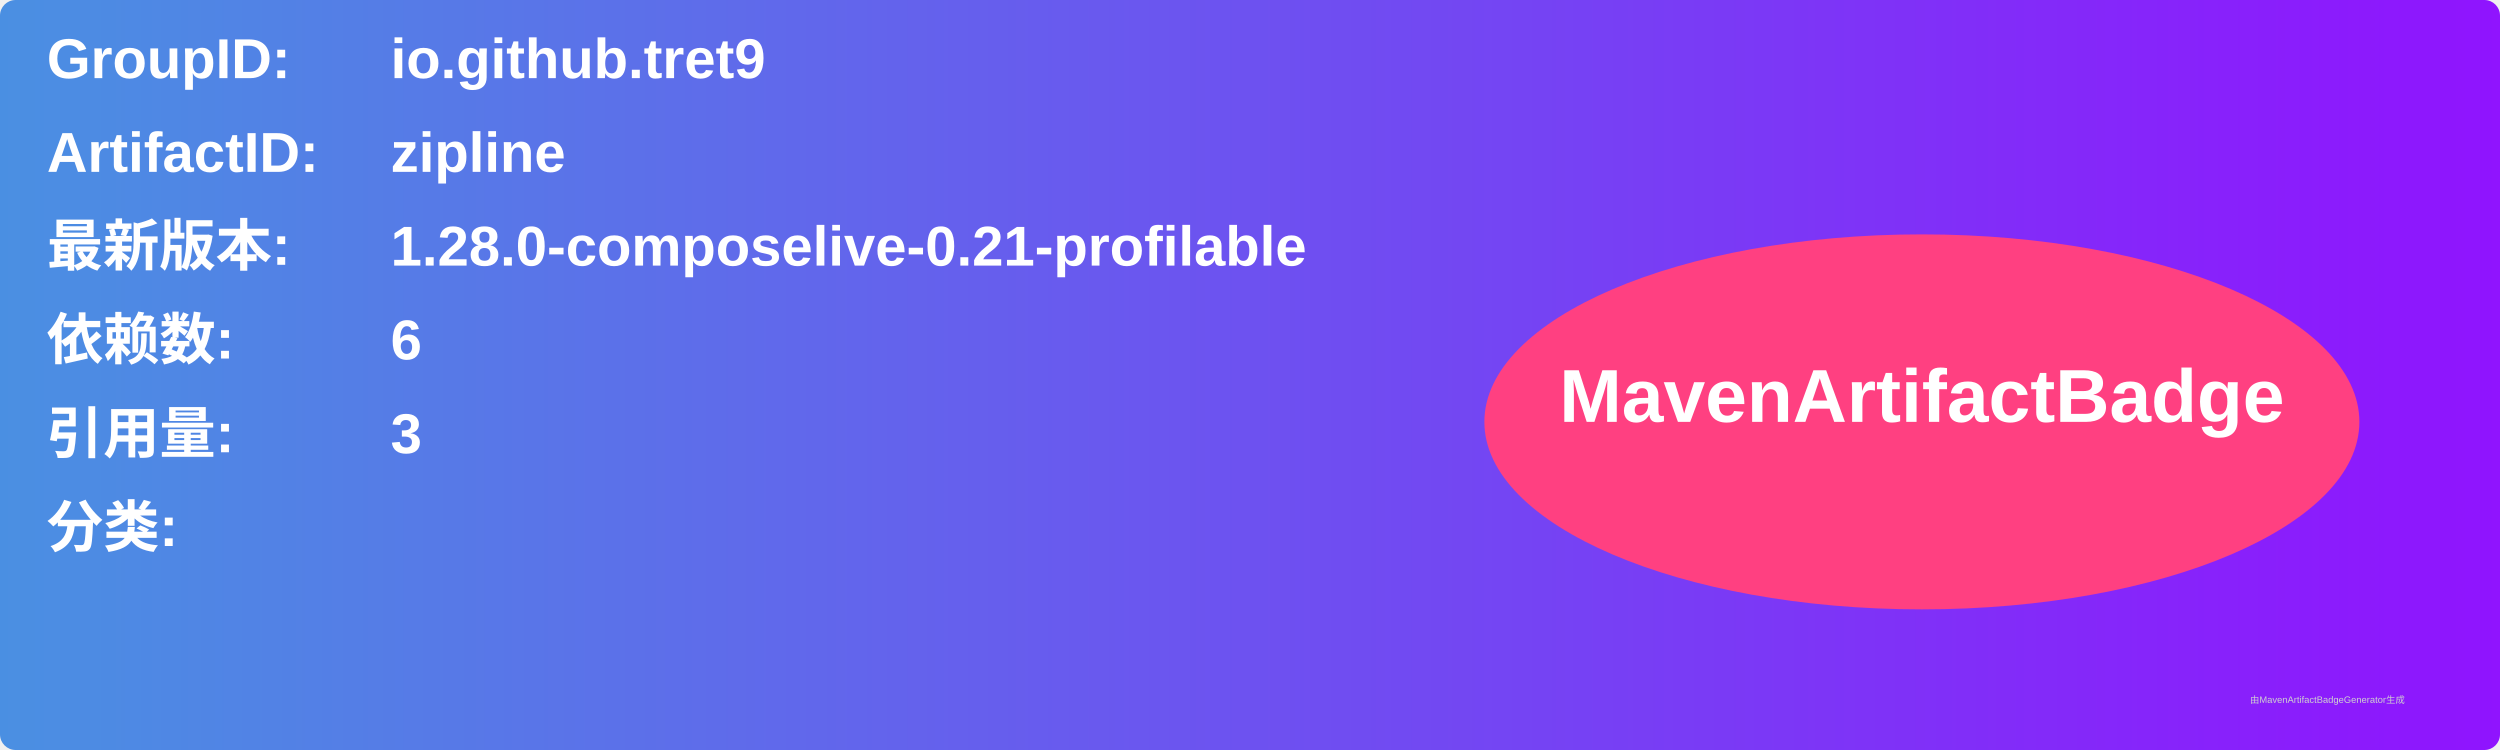
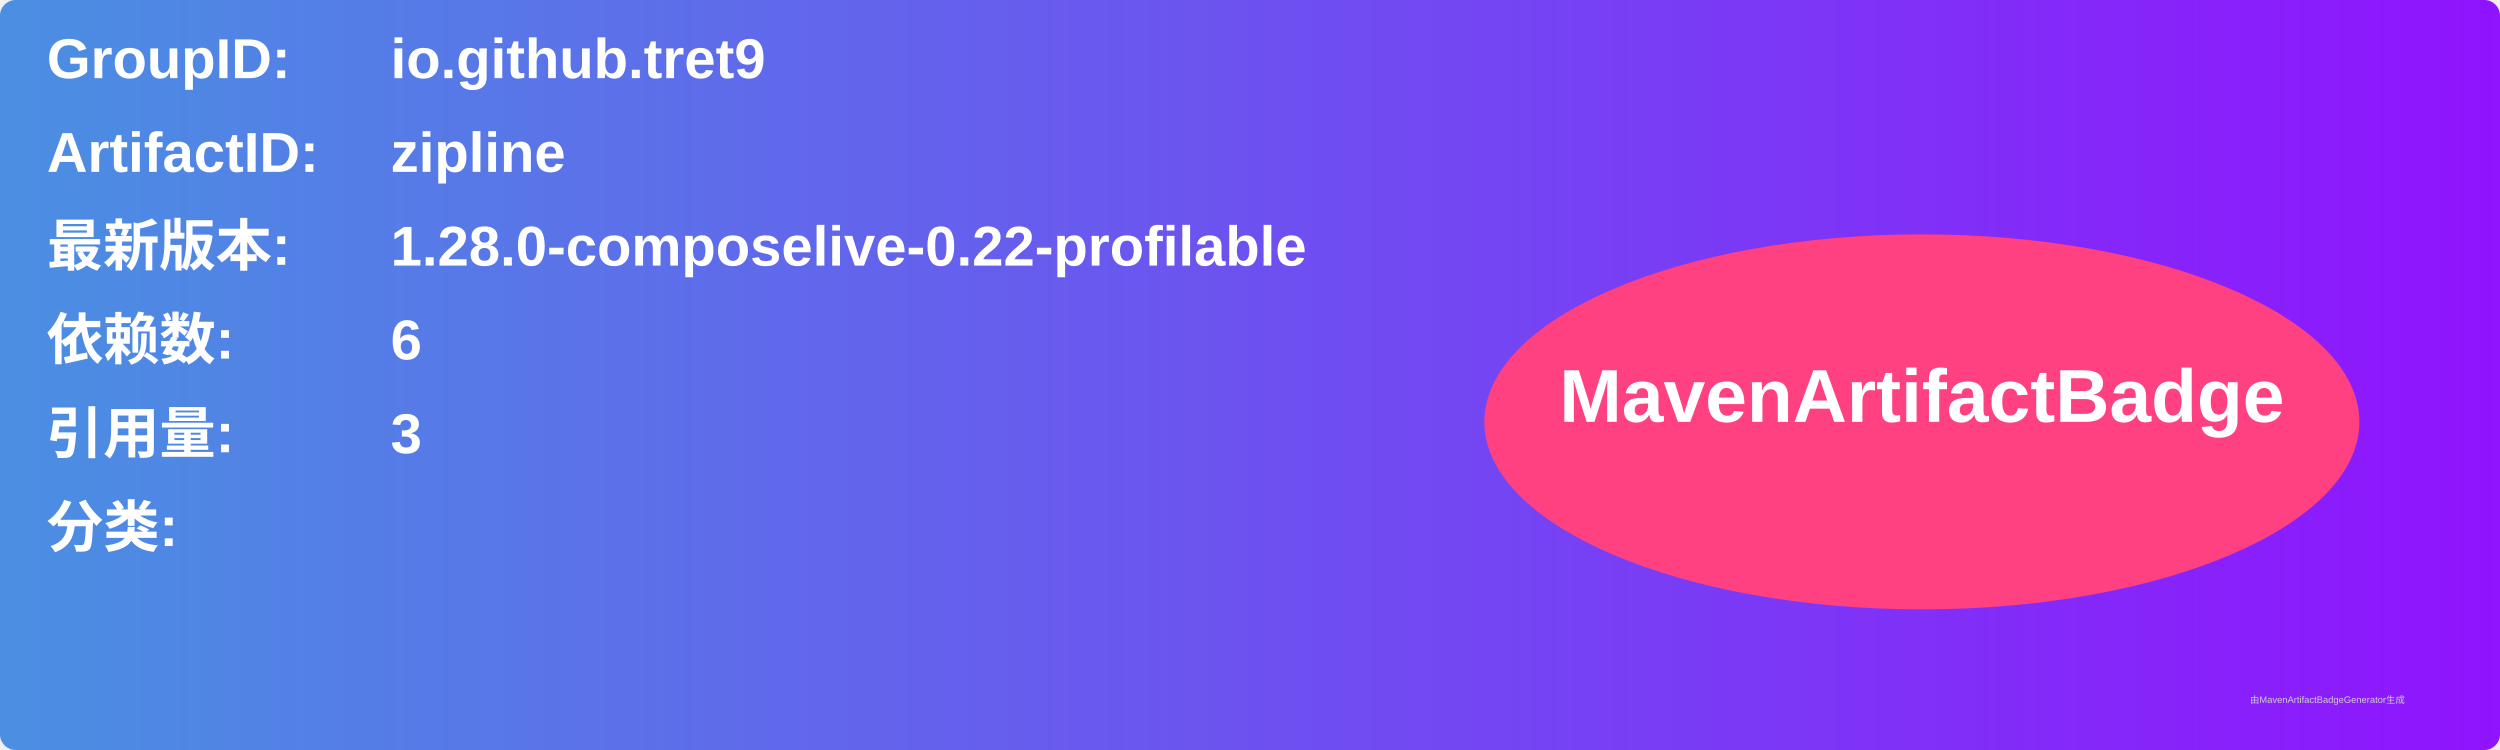
<svg xmlns="http://www.w3.org/2000/svg" width="800" height="240" viewBox="0 0 800 240">
  <linearGradient id="grad" x1="0%" y1="0%" x2="100%" y2="0%">
    <stop offset="0%" stop-color="#4a90e2" />
    <stop offset="100%" stop-color="#9013fe" />
  </linearGradient>
  <rect width="100%" height="100%" rx="5" ry="5" fill="url(#grad)" />
  <g transform="translate(15, 15)">
    <text x="0" y="10" font-family="Arial" font-size="18" fill="white" font-weight="bold" width="260">GroupID:</text>
    <text x="110" y="10" font-family="Arial" font-size="18" fill="white" font-weight="bold" width="460">io.github.tret9</text>
    <text x="0" y="40" font-family="Arial" font-size="18" fill="white" font-weight="bold" width="260">ArtifactID:</text>
    <text x="110" y="40" font-family="Arial" font-size="18" fill="white" font-weight="bold" width="460">zipline</text>
    <text x="0" y="70" font-family="Arial" font-size="18" fill="white" font-weight="bold">最新版本:</text>
    <text x="110" y="70" font-family="Arial" font-size="18" fill="white" font-weight="bold">
-       <tspan font-weight="bold">1.28.0-composelive-0.21-profilable</tspan>
+       <tspan font-weight="bold">1.28.0-composelive-0.22-profilable</tspan>
    </text>
    <text x="0" y="100" font-family="Arial" font-size="18" fill="white" font-weight="bold">依赖数: </text>
    <text x="110" y="100" font-family="Arial" font-size="18" fill="white">
      <tspan font-weight="bold">6</tspan>
    </text>
    <text x="0" y="130" font-family="Arial" font-size="18" fill="white" font-weight="bold">引用量: </text>
    <text x="110" y="130" font-family="Arial" font-size="18" fill="white">
      <tspan font-weight="bold">3</tspan>
    </text>
    <text x="0" y="160" font-family="Arial" font-size="18" fill="white" font-weight="bold">分类:</text>
    <text x="10" y="190" font-family="Arial" font-size="10" fill="white">
      <tspan font-weight="bold" />
    </text>
    <ellipse cx="600" cy="120" rx="140" ry="60" fill="#ff4081" />
    <text x="600" y="120" text-anchor="middle" font-family="Arial" font-size="24" fill="white" font-weight="bold">MavenArtifactBadge</text>
  </g>
  <text x="720" y="225" font-family="Arial" font-size="3" fill="#d0d0d0">由MavenArtifactBadgeGenerator生成</text>
</svg>
